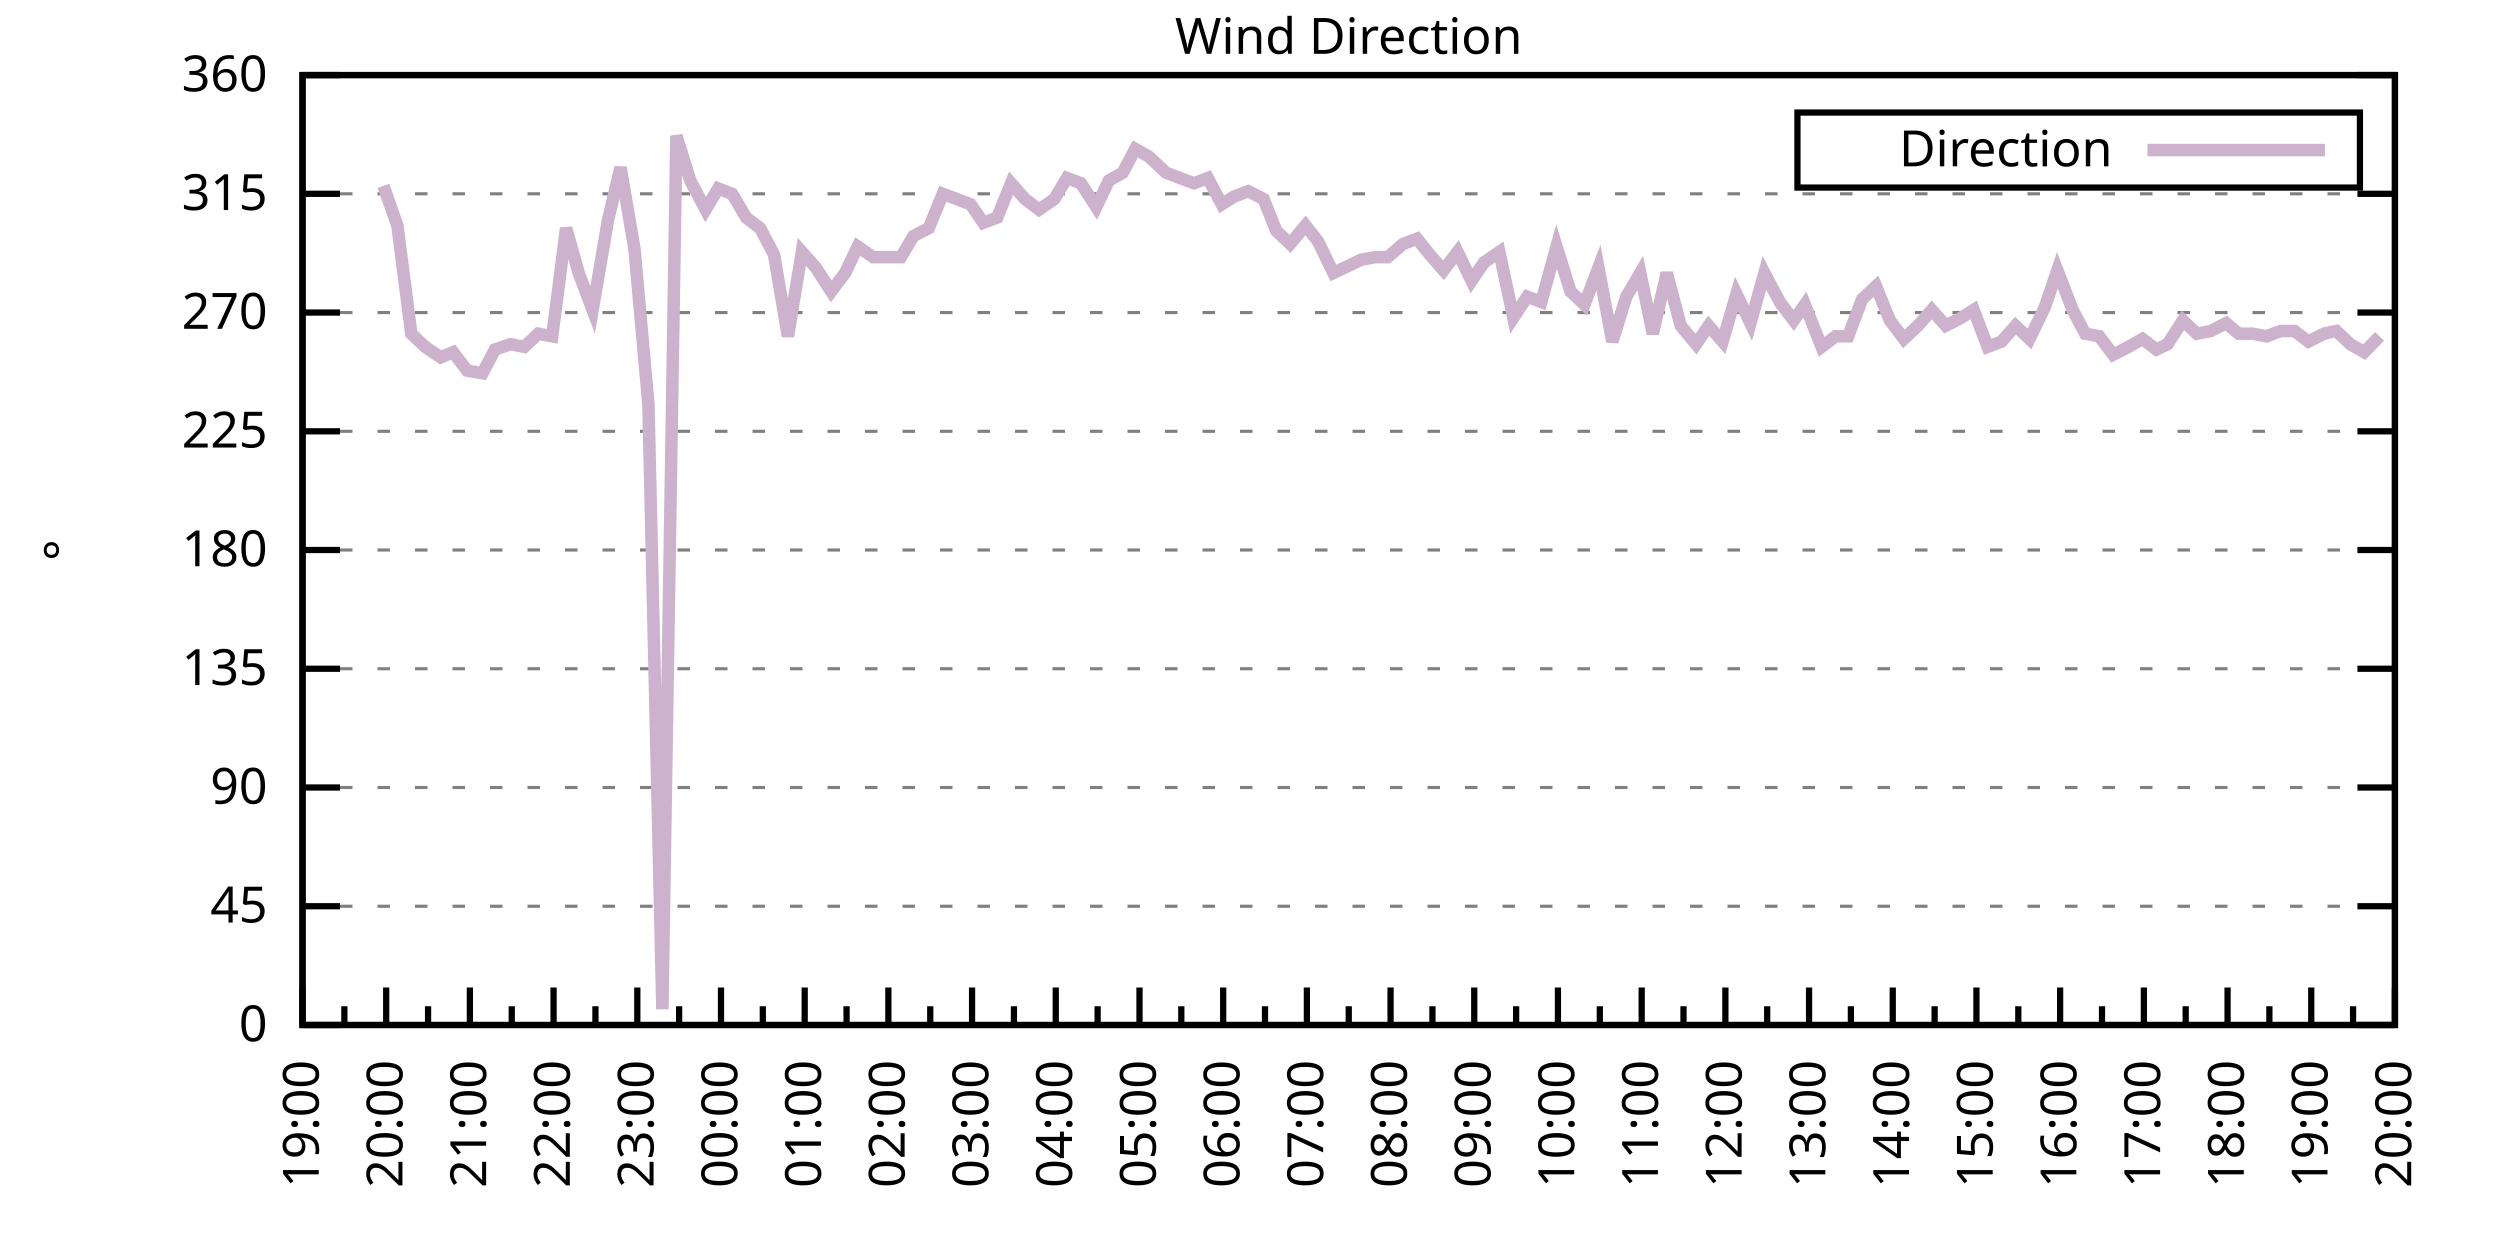
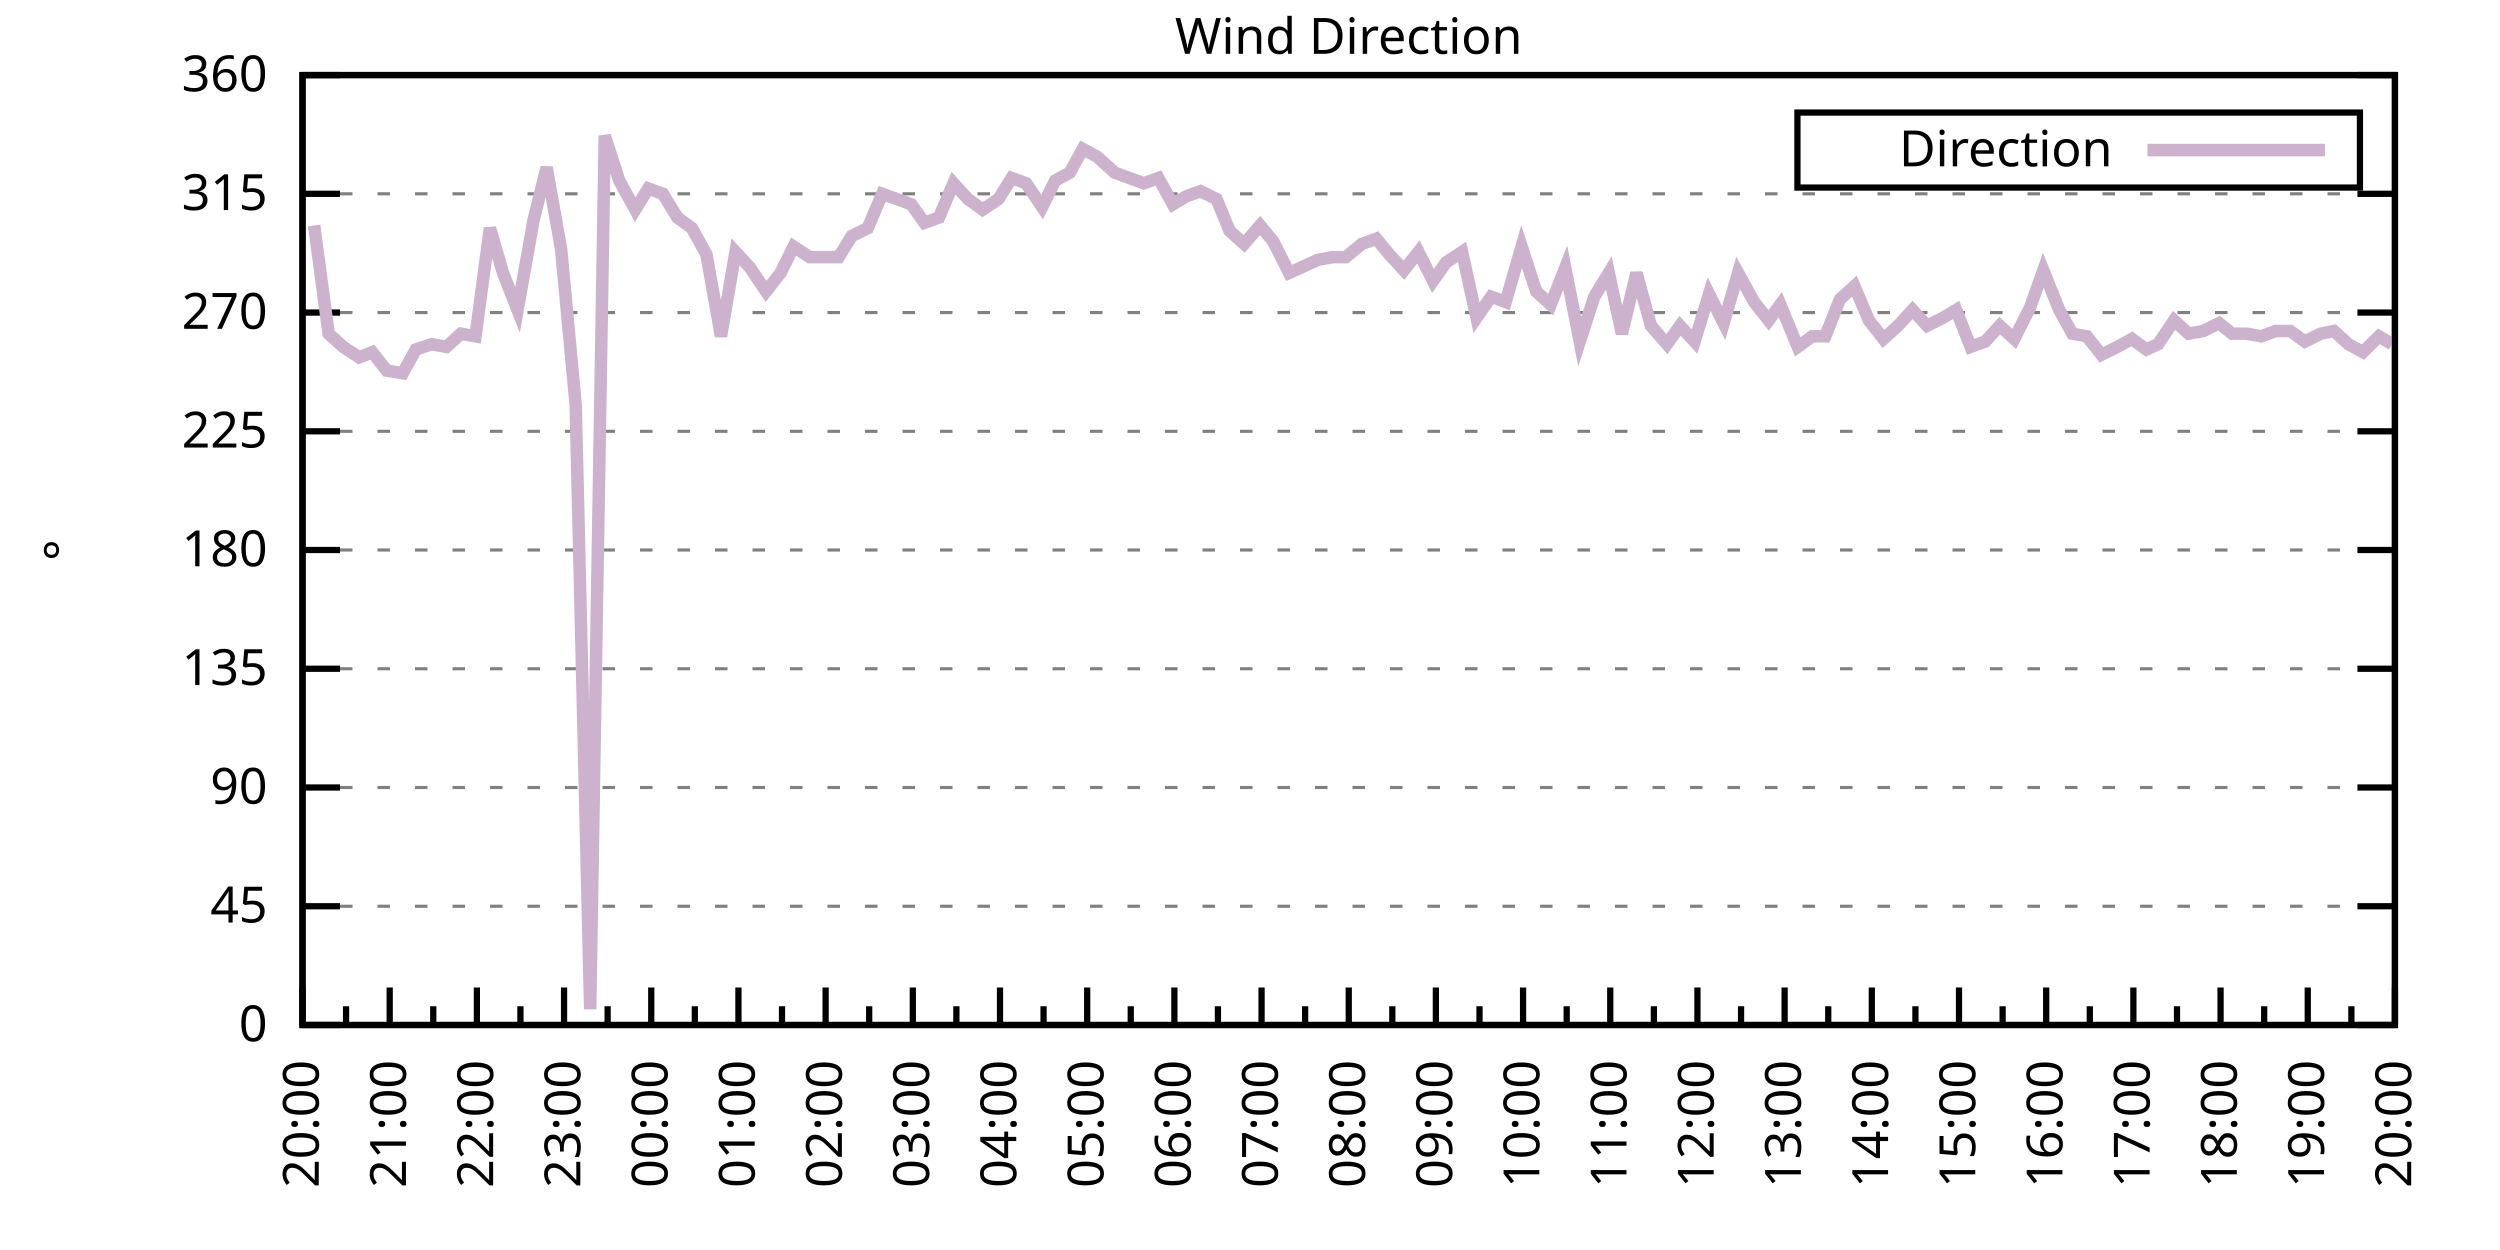
<svg xmlns="http://www.w3.org/2000/svg" xmlns:xlink="http://www.w3.org/1999/xlink" width="400" height="200" viewBox="0 0 400 200">
  <g id="gnuplot_canvas">
    <rect x="0" y="0" width="400" height="200" fill="none" />
    <defs>
      <circle id="gpDot" r="0.5" stroke-width="0.5" stroke="currentColor" />
      <path id="gpPt0" stroke-width="0.333" stroke="currentColor" d="M-1,0 h2 M0,-1 v2" />
      <path id="gpPt1" stroke-width="0.333" stroke="currentColor" d="M-1,-1 L1,1 M1,-1 L-1,1" />
      <path id="gpPt2" stroke-width="0.333" stroke="currentColor" d="M-1,0 L1,0 M0,-1 L0,1 M-1,-1 L1,1 M-1,1 L1,-1" />
      <rect id="gpPt3" stroke-width="0.333" stroke="currentColor" x="-1" y="-1" width="2" height="2" />
      <rect id="gpPt4" stroke-width="0.333" stroke="currentColor" fill="currentColor" x="-1" y="-1" width="2" height="2" />
      <circle id="gpPt5" stroke-width="0.333" stroke="currentColor" cx="0" cy="0" r="1" />
      <use xlink:href="#gpPt5" id="gpPt6" fill="currentColor" stroke="none" />
      <path id="gpPt7" stroke-width="0.333" stroke="currentColor" d="M0,-1.33 L-1.33,0.67 L1.33,0.67 z" />
      <use xlink:href="#gpPt7" id="gpPt8" fill="currentColor" stroke="none" />
      <use xlink:href="#gpPt7" id="gpPt9" stroke="currentColor" transform="rotate(180)" />
      <use xlink:href="#gpPt9" id="gpPt10" fill="currentColor" stroke="none" />
      <use xlink:href="#gpPt3" id="gpPt11" stroke="currentColor" transform="rotate(45)" />
      <use xlink:href="#gpPt11" id="gpPt12" fill="currentColor" stroke="none" />
      <path id="gpPt13" stroke-width="0.333" stroke="currentColor" d="M0,1.330 L1.265,0.411 L0.782,-1.067 L-0.782,-1.076 L-1.265,0.411 z" />
      <use xlink:href="#gpPt13" id="gpPt14" fill="currentColor" stroke="none" />
      <filter id="textbox" filterUnits="objectBoundingBox" x="0" y="0" height="1" width="1">
        <feFlood flood-color="white" flood-opacity="1" result="bgnd" />
        <feComposite in="SourceGraphic" in2="bgnd" operator="atop" />
      </filter>
      <filter id="greybox" filterUnits="objectBoundingBox" x="0" y="0" height="1" width="1">
        <feFlood flood-color="lightgrey" flood-opacity="1" result="grey" />
        <feComposite in="SourceGraphic" in2="grey" operator="atop" />
      </filter>
    </defs>
    <g fill="none" color="white" stroke="currentColor" stroke-width="1.00" stroke-linecap="butt" stroke-linejoin="miter">
</g>
    <g fill="none" color="black" stroke="currentColor" stroke-width="1.00" stroke-linecap="butt" stroke-linejoin="miter">
      <g stroke="none" shape-rendering="crispEdges">
        <polygon fill="rgb(255, 255, 255)" points="48.40,164.00 383.18,164.00 383.18,12.02 48.40,12.02 " />
      </g>
    </g>
    <g fill="none" color="black" stroke="currentColor" stroke-width="1.00" stroke-linecap="butt" stroke-linejoin="miter">
</g>
    <g fill="none" color="black" stroke="black" stroke-width="0.50" stroke-linecap="butt" stroke-linejoin="miter">
</g>
    <g fill="none" color="gray" stroke="currentColor" stroke-width="0.50" stroke-linecap="butt" stroke-linejoin="miter">
      <path stroke="gray" stroke-dasharray="2,4" class="gridline" d="M48.40,164.00 L383.19,164.00  " />
    </g>
    <g fill="none" color="gray" stroke="gray" stroke-width="1.00" stroke-linecap="butt" stroke-linejoin="miter">
</g>
    <g fill="none" color="black" stroke="currentColor" stroke-width="1.00" stroke-linecap="butt" stroke-linejoin="miter">
      <path stroke="black" d="M48.40,164.00 L54.40,164.00 M383.19,164.00 L377.19,164.00  " />
      <g transform="translate(42.80,166.60)" stroke="none" fill="black" font-family="Sans" font-size="8.00" text-anchor="end">
        <text>
          <tspan font-family="Sans"> 0</tspan>
        </text>
      </g>
    </g>
    <g fill="none" color="black" stroke="currentColor" stroke-width="1.00" stroke-linecap="butt" stroke-linejoin="miter">
</g>
    <g fill="none" color="black" stroke="black" stroke-width="0.50" stroke-linecap="butt" stroke-linejoin="miter">
</g>
    <g fill="none" color="gray" stroke="currentColor" stroke-width="0.50" stroke-linecap="butt" stroke-linejoin="miter">
      <path stroke="gray" stroke-dasharray="2,4" class="gridline" d="M48.40,145.00 L383.19,145.00  " />
    </g>
    <g fill="none" color="gray" stroke="gray" stroke-width="1.00" stroke-linecap="butt" stroke-linejoin="miter">
</g>
    <g fill="none" color="black" stroke="currentColor" stroke-width="1.00" stroke-linecap="butt" stroke-linejoin="miter">
      <path stroke="black" d="M48.40,145.00 L54.40,145.00 M383.19,145.00 L377.19,145.00  " />
      <g transform="translate(42.80,147.60)" stroke="none" fill="black" font-family="Sans" font-size="8.00" text-anchor="end">
        <text>
          <tspan font-family="Sans"> 45</tspan>
        </text>
      </g>
    </g>
    <g fill="none" color="black" stroke="currentColor" stroke-width="1.00" stroke-linecap="butt" stroke-linejoin="miter">
</g>
    <g fill="none" color="black" stroke="black" stroke-width="0.50" stroke-linecap="butt" stroke-linejoin="miter">
</g>
    <g fill="none" color="gray" stroke="currentColor" stroke-width="0.50" stroke-linecap="butt" stroke-linejoin="miter">
      <path stroke="gray" stroke-dasharray="2,4" class="gridline" d="M48.40,126.00 L383.19,126.00  " />
    </g>
    <g fill="none" color="gray" stroke="gray" stroke-width="1.00" stroke-linecap="butt" stroke-linejoin="miter">
</g>
    <g fill="none" color="black" stroke="currentColor" stroke-width="1.00" stroke-linecap="butt" stroke-linejoin="miter">
      <path stroke="black" d="M48.40,126.00 L54.40,126.00 M383.19,126.00 L377.19,126.00  " />
      <g transform="translate(42.80,128.60)" stroke="none" fill="black" font-family="Sans" font-size="8.00" text-anchor="end">
        <text>
          <tspan font-family="Sans"> 90</tspan>
        </text>
      </g>
    </g>
    <g fill="none" color="black" stroke="currentColor" stroke-width="1.00" stroke-linecap="butt" stroke-linejoin="miter">
</g>
    <g fill="none" color="black" stroke="black" stroke-width="0.50" stroke-linecap="butt" stroke-linejoin="miter">
</g>
    <g fill="none" color="gray" stroke="currentColor" stroke-width="0.50" stroke-linecap="butt" stroke-linejoin="miter">
      <path stroke="gray" stroke-dasharray="2,4" class="gridline" d="M48.40,107.00 L383.19,107.00  " />
    </g>
    <g fill="none" color="gray" stroke="gray" stroke-width="1.00" stroke-linecap="butt" stroke-linejoin="miter">
</g>
    <g fill="none" color="black" stroke="currentColor" stroke-width="1.00" stroke-linecap="butt" stroke-linejoin="miter">
      <path stroke="black" d="M48.40,107.00 L54.40,107.00 M383.19,107.00 L377.19,107.00  " />
      <g transform="translate(42.80,109.60)" stroke="none" fill="black" font-family="Sans" font-size="8.00" text-anchor="end">
        <text>
          <tspan font-family="Sans"> 135</tspan>
        </text>
      </g>
    </g>
    <g fill="none" color="black" stroke="currentColor" stroke-width="1.00" stroke-linecap="butt" stroke-linejoin="miter">
</g>
    <g fill="none" color="black" stroke="black" stroke-width="0.50" stroke-linecap="butt" stroke-linejoin="miter">
</g>
    <g fill="none" color="gray" stroke="currentColor" stroke-width="0.50" stroke-linecap="butt" stroke-linejoin="miter">
      <path stroke="gray" stroke-dasharray="2,4" class="gridline" d="M48.40,88.00 L383.19,88.00  " />
    </g>
    <g fill="none" color="gray" stroke="gray" stroke-width="1.00" stroke-linecap="butt" stroke-linejoin="miter">
</g>
    <g fill="none" color="black" stroke="currentColor" stroke-width="1.00" stroke-linecap="butt" stroke-linejoin="miter">
      <path stroke="black" d="M48.40,88.00 L54.40,88.00 M383.19,88.00 L377.19,88.00  " />
      <g transform="translate(42.80,90.60)" stroke="none" fill="black" font-family="Sans" font-size="8.00" text-anchor="end">
        <text>
          <tspan font-family="Sans"> 180</tspan>
        </text>
      </g>
    </g>
    <g fill="none" color="black" stroke="currentColor" stroke-width="1.00" stroke-linecap="butt" stroke-linejoin="miter">
</g>
    <g fill="none" color="black" stroke="black" stroke-width="0.50" stroke-linecap="butt" stroke-linejoin="miter">
</g>
    <g fill="none" color="gray" stroke="currentColor" stroke-width="0.50" stroke-linecap="butt" stroke-linejoin="miter">
      <path stroke="gray" stroke-dasharray="2,4" class="gridline" d="M48.40,69.01 L383.19,69.01  " />
    </g>
    <g fill="none" color="gray" stroke="gray" stroke-width="1.00" stroke-linecap="butt" stroke-linejoin="miter">
</g>
    <g fill="none" color="black" stroke="currentColor" stroke-width="1.00" stroke-linecap="butt" stroke-linejoin="miter">
      <path stroke="black" d="M48.40,69.01 L54.40,69.01 M383.19,69.01 L377.19,69.01  " />
      <g transform="translate(42.80,71.61)" stroke="none" fill="black" font-family="Sans" font-size="8.00" text-anchor="end">
        <text>
          <tspan font-family="Sans"> 225</tspan>
        </text>
      </g>
    </g>
    <g fill="none" color="black" stroke="currentColor" stroke-width="1.00" stroke-linecap="butt" stroke-linejoin="miter">
</g>
    <g fill="none" color="black" stroke="black" stroke-width="0.50" stroke-linecap="butt" stroke-linejoin="miter">
</g>
    <g fill="none" color="gray" stroke="currentColor" stroke-width="0.50" stroke-linecap="butt" stroke-linejoin="miter">
      <path stroke="gray" stroke-dasharray="2,4" class="gridline" d="M48.40,50.01 L383.19,50.01  " />
    </g>
    <g fill="none" color="gray" stroke="gray" stroke-width="1.00" stroke-linecap="butt" stroke-linejoin="miter">
</g>
    <g fill="none" color="black" stroke="currentColor" stroke-width="1.00" stroke-linecap="butt" stroke-linejoin="miter">
      <path stroke="black" d="M48.40,50.01 L54.40,50.01 M383.19,50.01 L377.19,50.01  " />
      <g transform="translate(42.80,52.61)" stroke="none" fill="black" font-family="Sans" font-size="8.00" text-anchor="end">
        <text>
          <tspan font-family="Sans"> 270</tspan>
        </text>
      </g>
    </g>
    <g fill="none" color="black" stroke="currentColor" stroke-width="1.00" stroke-linecap="butt" stroke-linejoin="miter">
</g>
    <g fill="none" color="black" stroke="black" stroke-width="0.50" stroke-linecap="butt" stroke-linejoin="miter">
</g>
    <g fill="none" color="gray" stroke="currentColor" stroke-width="0.50" stroke-linecap="butt" stroke-linejoin="miter">
      <path stroke="gray" stroke-dasharray="2,4" class="gridline" d="M48.40,31.01 L383.19,31.01  " />
    </g>
    <g fill="none" color="gray" stroke="gray" stroke-width="1.00" stroke-linecap="butt" stroke-linejoin="miter">
</g>
    <g fill="none" color="black" stroke="currentColor" stroke-width="1.00" stroke-linecap="butt" stroke-linejoin="miter">
      <path stroke="black" d="M48.40,31.01 L54.40,31.01 M383.19,31.01 L377.19,31.01  " />
      <g transform="translate(42.80,33.61)" stroke="none" fill="black" font-family="Sans" font-size="8.00" text-anchor="end">
        <text>
          <tspan font-family="Sans"> 315</tspan>
        </text>
      </g>
    </g>
    <g fill="none" color="black" stroke="currentColor" stroke-width="1.00" stroke-linecap="butt" stroke-linejoin="miter">
</g>
    <g fill="none" color="black" stroke="black" stroke-width="0.50" stroke-linecap="butt" stroke-linejoin="miter">
</g>
    <g fill="none" color="gray" stroke="currentColor" stroke-width="0.50" stroke-linecap="butt" stroke-linejoin="miter">
      <path stroke="gray" stroke-dasharray="2,4" class="gridline" d="M48.40,12.01 L383.19,12.01  " />
    </g>
    <g fill="none" color="gray" stroke="gray" stroke-width="1.00" stroke-linecap="butt" stroke-linejoin="miter">
</g>
    <g fill="none" color="black" stroke="currentColor" stroke-width="1.00" stroke-linecap="butt" stroke-linejoin="miter">
      <path stroke="black" d="M48.40,12.01 L54.40,12.01 M383.19,12.01 L377.19,12.01  " />
      <g transform="translate(42.80,14.61)" stroke="none" fill="black" font-family="Sans" font-size="8.00" text-anchor="end">
        <text>
          <tspan font-family="Sans"> 360</tspan>
        </text>
      </g>
    </g>
    <g fill="none" color="black" stroke="currentColor" stroke-width="1.00" stroke-linecap="butt" stroke-linejoin="miter">
      <path stroke="black" d="M48.40,164.00 L48.40,158.00  " />
      <g transform="translate(51.00,169.60) rotate(270)" stroke="none" fill="black" font-family="Sans" font-size="8.00" text-anchor="end">
        <text>
+           <tspan font-family="Sans">20:00</tspan>
+         </text>
+       </g>
+     </g>
+     <g fill="none" color="black" stroke="currentColor" stroke-width="1.00" stroke-linecap="butt" stroke-linejoin="miter">
+       <path stroke="black" d="M55.37,164.00 L55.37,161.00 M62.35,164.00 L62.35,158.00  " />
+       <g transform="translate(64.95,169.60) rotate(270)" stroke="none" fill="black" font-family="Sans" font-size="8.00" text-anchor="end">
+         <text>
+           <tspan font-family="Sans">21:00</tspan>
+         </text>
+       </g>
+     </g>
+     <g fill="none" color="black" stroke="currentColor" stroke-width="1.00" stroke-linecap="butt" stroke-linejoin="miter">
+       <path stroke="black" d="M69.32,164.00 L69.32,161.00 M76.30,164.00 L76.30,158.00  " />
+       <g transform="translate(78.90,169.60) rotate(270)" stroke="none" fill="black" font-family="Sans" font-size="8.00" text-anchor="end">
+         <text>
+           <tspan font-family="Sans">22:00</tspan>
+         </text>
+       </g>
+     </g>
+     <g fill="none" color="black" stroke="currentColor" stroke-width="1.00" stroke-linecap="butt" stroke-linejoin="miter">
+       <path stroke="black" d="M83.27,164.00 L83.27,161.00 M90.25,164.00 L90.25,158.00  " />
+       <g transform="translate(92.85,169.60) rotate(270)" stroke="none" fill="black" font-family="Sans" font-size="8.00" text-anchor="end">
+         <text>
+           <tspan font-family="Sans">23:00</tspan>
+         </text>
+       </g>
+     </g>
+     <g fill="none" color="black" stroke="currentColor" stroke-width="1.00" stroke-linecap="butt" stroke-linejoin="miter">
+       <path stroke="black" d="M97.22,164.00 L97.22,161.00 M104.20,164.00 L104.20,158.00  " />
+       <g transform="translate(106.80,169.60) rotate(270)" stroke="none" fill="black" font-family="Sans" font-size="8.00" text-anchor="end">
+         <text>
+           <tspan font-family="Sans">00:00</tspan>
+         </text>
+       </g>
+     </g>
+     <g fill="none" color="black" stroke="currentColor" stroke-width="1.00" stroke-linecap="butt" stroke-linejoin="miter">
+       <path stroke="black" d="M111.17,164.00 L111.17,161.00 M118.15,164.00 L118.15,158.00  " />
+       <g transform="translate(120.75,169.60) rotate(270)" stroke="none" fill="black" font-family="Sans" font-size="8.00" text-anchor="end">
+         <text>
+           <tspan font-family="Sans">01:00</tspan>
+         </text>
+       </g>
+     </g>
+     <g fill="none" color="black" stroke="currentColor" stroke-width="1.00" stroke-linecap="butt" stroke-linejoin="miter">
+       <path stroke="black" d="M125.12,164.00 L125.12,161.00 M132.10,164.00 L132.10,158.00  " />
+       <g transform="translate(134.70,169.60) rotate(270)" stroke="none" fill="black" font-family="Sans" font-size="8.00" text-anchor="end">
+         <text>
+           <tspan font-family="Sans">02:00</tspan>
+         </text>
+       </g>
+     </g>
+     <g fill="none" color="black" stroke="currentColor" stroke-width="1.00" stroke-linecap="butt" stroke-linejoin="miter">
+       <path stroke="black" d="M139.07,164.00 L139.07,161.00 M146.05,164.00 L146.05,158.00  " />
+       <g transform="translate(148.65,169.60) rotate(270)" stroke="none" fill="black" font-family="Sans" font-size="8.00" text-anchor="end">
+         <text>
+           <tspan font-family="Sans">03:00</tspan>
+         </text>
+       </g>
+     </g>
+     <g fill="none" color="black" stroke="currentColor" stroke-width="1.00" stroke-linecap="butt" stroke-linejoin="miter">
+       <path stroke="black" d="M153.02,164.00 L153.02,161.00 M160.00,164.00 L160.00,158.00  " />
+       <g transform="translate(162.60,169.60) rotate(270)" stroke="none" fill="black" font-family="Sans" font-size="8.00" text-anchor="end">
+         <text>
+           <tspan font-family="Sans">04:00</tspan>
+         </text>
+       </g>
+     </g>
+     <g fill="none" color="black" stroke="currentColor" stroke-width="1.00" stroke-linecap="butt" stroke-linejoin="miter">
+       <path stroke="black" d="M166.97,164.00 L166.97,161.00 M173.95,164.00 L173.95,158.00  " />
+       <g transform="translate(176.55,169.60) rotate(270)" stroke="none" fill="black" font-family="Sans" font-size="8.00" text-anchor="end">
+         <text>
+           <tspan font-family="Sans">05:00</tspan>
+         </text>
+       </g>
+     </g>
+     <g fill="none" color="black" stroke="currentColor" stroke-width="1.00" stroke-linecap="butt" stroke-linejoin="miter">
+       <path stroke="black" d="M180.92,164.00 L180.92,161.00 M187.90,164.00 L187.90,158.00  " />
+       <g transform="translate(190.50,169.60) rotate(270)" stroke="none" fill="black" font-family="Sans" font-size="8.00" text-anchor="end">
+         <text>
+           <tspan font-family="Sans">06:00</tspan>
+         </text>
+       </g>
+     </g>
+     <g fill="none" color="black" stroke="currentColor" stroke-width="1.00" stroke-linecap="butt" stroke-linejoin="miter">
+       <path stroke="black" d="M194.87,164.00 L194.87,161.00 M201.85,164.00 L201.85,158.00  " />
+       <g transform="translate(204.45,169.60) rotate(270)" stroke="none" fill="black" font-family="Sans" font-size="8.00" text-anchor="end">
+         <text>
+           <tspan font-family="Sans">07:00</tspan>
+         </text>
+       </g>
+     </g>
+     <g fill="none" color="black" stroke="currentColor" stroke-width="1.00" stroke-linecap="butt" stroke-linejoin="miter">
+       <path stroke="black" d="M208.82,164.00 L208.82,161.00 M215.80,164.00 L215.80,158.00  " />
+       <g transform="translate(218.40,169.60) rotate(270)" stroke="none" fill="black" font-family="Sans" font-size="8.00" text-anchor="end">
+         <text>
+           <tspan font-family="Sans">08:00</tspan>
+         </text>
+       </g>
+     </g>
+     <g fill="none" color="black" stroke="currentColor" stroke-width="1.00" stroke-linecap="butt" stroke-linejoin="miter">
+       <path stroke="black" d="M222.77,164.00 L222.77,161.00 M229.74,164.00 L229.74,158.00  " />
+       <g transform="translate(232.34,169.60) rotate(270)" stroke="none" fill="black" font-family="Sans" font-size="8.00" text-anchor="end">
+         <text>
+           <tspan font-family="Sans">09:00</tspan>
+         </text>
+       </g>
+     </g>
+     <g fill="none" color="black" stroke="currentColor" stroke-width="1.00" stroke-linecap="butt" stroke-linejoin="miter">
+       <path stroke="black" d="M236.72,164.00 L236.72,161.00 M243.69,164.00 L243.69,158.00  " />
+       <g transform="translate(246.29,169.60) rotate(270)" stroke="none" fill="black" font-family="Sans" font-size="8.00" text-anchor="end">
+         <text>
+           <tspan font-family="Sans">10:00</tspan>
+         </text>
+       </g>
+     </g>
+     <g fill="none" color="black" stroke="currentColor" stroke-width="1.00" stroke-linecap="butt" stroke-linejoin="miter">
+       <path stroke="black" d="M250.67,164.00 L250.67,161.00 M257.64,164.00 L257.64,158.00  " />
+       <g transform="translate(260.24,169.60) rotate(270)" stroke="none" fill="black" font-family="Sans" font-size="8.00" text-anchor="end">
+         <text>
+           <tspan font-family="Sans">11:00</tspan>
+         </text>
+       </g>
+     </g>
+     <g fill="none" color="black" stroke="currentColor" stroke-width="1.00" stroke-linecap="butt" stroke-linejoin="miter">
+       <path stroke="black" d="M264.62,164.00 L264.62,161.00 M271.59,164.00 L271.59,158.00  " />
+       <g transform="translate(274.19,169.60) rotate(270)" stroke="none" fill="black" font-family="Sans" font-size="8.00" text-anchor="end">
+         <text>
+           <tspan font-family="Sans">12:00</tspan>
+         </text>
+       </g>
+     </g>
+     <g fill="none" color="black" stroke="currentColor" stroke-width="1.00" stroke-linecap="butt" stroke-linejoin="miter">
+       <path stroke="black" d="M278.57,164.00 L278.57,161.00 M285.54,164.00 L285.54,158.00  " />
+       <g transform="translate(288.14,169.60) rotate(270)" stroke="none" fill="black" font-family="Sans" font-size="8.00" text-anchor="end">
+         <text>
+           <tspan font-family="Sans">13:00</tspan>
+         </text>
+       </g>
+     </g>
+     <g fill="none" color="black" stroke="currentColor" stroke-width="1.00" stroke-linecap="butt" stroke-linejoin="miter">
+       <path stroke="black" d="M292.52,164.00 L292.52,161.00 M299.49,164.00 L299.49,158.00  " />
+       <g transform="translate(302.09,169.60) rotate(270)" stroke="none" fill="black" font-family="Sans" font-size="8.00" text-anchor="end">
+         <text>
+           <tspan font-family="Sans">14:00</tspan>
+         </text>
+       </g>
+     </g>
+     <g fill="none" color="black" stroke="currentColor" stroke-width="1.00" stroke-linecap="butt" stroke-linejoin="miter">
+       <path stroke="black" d="M306.47,164.00 L306.47,161.00 M313.44,164.00 L313.44,158.00  " />
+       <g transform="translate(316.04,169.60) rotate(270)" stroke="none" fill="black" font-family="Sans" font-size="8.00" text-anchor="end">
+         <text>
+           <tspan font-family="Sans">15:00</tspan>
+         </text>
+       </g>
+     </g>
+     <g fill="none" color="black" stroke="currentColor" stroke-width="1.00" stroke-linecap="butt" stroke-linejoin="miter">
+       <path stroke="black" d="M320.42,164.00 L320.42,161.00 M327.39,164.00 L327.39,158.00  " />
+       <g transform="translate(329.99,169.60) rotate(270)" stroke="none" fill="black" font-family="Sans" font-size="8.00" text-anchor="end">
+         <text>
+           <tspan font-family="Sans">16:00</tspan>
+         </text>
+       </g>
+     </g>
+     <g fill="none" color="black" stroke="currentColor" stroke-width="1.00" stroke-linecap="butt" stroke-linejoin="miter">
+       <path stroke="black" d="M334.37,164.00 L334.37,161.00 M341.34,164.00 L341.34,158.00  " />
+       <g transform="translate(343.94,169.60) rotate(270)" stroke="none" fill="black" font-family="Sans" font-size="8.00" text-anchor="end">
+         <text>
+           <tspan font-family="Sans">17:00</tspan>
+         </text>
+       </g>
+     </g>
+     <g fill="none" color="black" stroke="currentColor" stroke-width="1.00" stroke-linecap="butt" stroke-linejoin="miter">
+       <path stroke="black" d="M348.32,164.00 L348.32,161.00 M355.29,164.00 L355.29,158.00  " />
+       <g transform="translate(357.89,169.60) rotate(270)" stroke="none" fill="black" font-family="Sans" font-size="8.00" text-anchor="end">
+         <text>
+           <tspan font-family="Sans">18:00</tspan>
+         </text>
+       </g>
+     </g>
+     <g fill="none" color="black" stroke="currentColor" stroke-width="1.00" stroke-linecap="butt" stroke-linejoin="miter">
+       <path stroke="black" d="M362.27,164.00 L362.27,161.00 M369.24,164.00 L369.24,158.00  " />
+       <g transform="translate(371.84,169.60) rotate(270)" stroke="none" fill="black" font-family="Sans" font-size="8.00" text-anchor="end">
+         <text>
          <tspan font-family="Sans">19:00</tspan>
        </text>
      </g>
    </g>
    <g fill="none" color="black" stroke="currentColor" stroke-width="1.00" stroke-linecap="butt" stroke-linejoin="miter">
-       <path stroke="black" d="M55.10,164.00 L55.10,161.00 M61.79,164.00 L61.79,158.00  " />
-       <g transform="translate(64.39,169.60) rotate(270)" stroke="none" fill="black" font-family="Sans" font-size="8.00" text-anchor="end">
-         <text>
-           <tspan font-family="Sans">20:00</tspan>
-         </text>
-       </g>
-     </g>
-     <g fill="none" color="black" stroke="currentColor" stroke-width="1.00" stroke-linecap="butt" stroke-linejoin="miter">
-       <path stroke="black" d="M68.49,164.00 L68.49,161.00 M75.18,164.00 L75.18,158.00  " />
-       <g transform="translate(77.78,169.60) rotate(270)" stroke="none" fill="black" font-family="Sans" font-size="8.00" text-anchor="end">
-         <text>
-           <tspan font-family="Sans">21:00</tspan>
-         </text>
-       </g>
-     </g>
-     <g fill="none" color="black" stroke="currentColor" stroke-width="1.00" stroke-linecap="butt" stroke-linejoin="miter">
-       <path stroke="black" d="M81.88,164.00 L81.88,161.00 M88.57,164.00 L88.57,158.00  " />
-       <g transform="translate(91.17,169.60) rotate(270)" stroke="none" fill="black" font-family="Sans" font-size="8.00" text-anchor="end">
-         <text>
-           <tspan font-family="Sans">22:00</tspan>
-         </text>
-       </g>
-     </g>
-     <g fill="none" color="black" stroke="currentColor" stroke-width="1.00" stroke-linecap="butt" stroke-linejoin="miter">
-       <path stroke="black" d="M95.27,164.00 L95.27,161.00 M101.97,164.00 L101.97,158.00  " />
-       <g transform="translate(104.57,169.60) rotate(270)" stroke="none" fill="black" font-family="Sans" font-size="8.00" text-anchor="end">
-         <text>
-           <tspan font-family="Sans">23:00</tspan>
-         </text>
-       </g>
-     </g>
-     <g fill="none" color="black" stroke="currentColor" stroke-width="1.00" stroke-linecap="butt" stroke-linejoin="miter">
-       <path stroke="black" d="M108.66,164.00 L108.66,161.00 M115.36,164.00 L115.36,158.00  " />
-       <g transform="translate(117.96,169.60) rotate(270)" stroke="none" fill="black" font-family="Sans" font-size="8.00" text-anchor="end">
-         <text>
-           <tspan font-family="Sans">00:00</tspan>
-         </text>
-       </g>
-     </g>
-     <g fill="none" color="black" stroke="currentColor" stroke-width="1.00" stroke-linecap="butt" stroke-linejoin="miter">
-       <path stroke="black" d="M122.05,164.00 L122.05,161.00 M128.75,164.00 L128.75,158.00  " />
-       <g transform="translate(131.35,169.60) rotate(270)" stroke="none" fill="black" font-family="Sans" font-size="8.00" text-anchor="end">
-         <text>
-           <tspan font-family="Sans">01:00</tspan>
-         </text>
-       </g>
-     </g>
-     <g fill="none" color="black" stroke="currentColor" stroke-width="1.00" stroke-linecap="butt" stroke-linejoin="miter">
-       <path stroke="black" d="M135.45,164.00 L135.45,161.00 M142.14,164.00 L142.14,158.00  " />
-       <g transform="translate(144.74,169.60) rotate(270)" stroke="none" fill="black" font-family="Sans" font-size="8.00" text-anchor="end">
-         <text>
-           <tspan font-family="Sans">02:00</tspan>
-         </text>
-       </g>
-     </g>
-     <g fill="none" color="black" stroke="currentColor" stroke-width="1.00" stroke-linecap="butt" stroke-linejoin="miter">
-       <path stroke="black" d="M148.84,164.00 L148.84,161.00 M155.53,164.00 L155.53,158.00  " />
-       <g transform="translate(158.13,169.60) rotate(270)" stroke="none" fill="black" font-family="Sans" font-size="8.00" text-anchor="end">
-         <text>
-           <tspan font-family="Sans">03:00</tspan>
-         </text>
-       </g>
-     </g>
-     <g fill="none" color="black" stroke="currentColor" stroke-width="1.00" stroke-linecap="butt" stroke-linejoin="miter">
-       <path stroke="black" d="M162.23,164.00 L162.23,161.00 M168.92,164.00 L168.92,158.00  " />
-       <g transform="translate(171.52,169.60) rotate(270)" stroke="none" fill="black" font-family="Sans" font-size="8.00" text-anchor="end">
-         <text>
-           <tspan font-family="Sans">04:00</tspan>
-         </text>
-       </g>
-     </g>
-     <g fill="none" color="black" stroke="currentColor" stroke-width="1.00" stroke-linecap="butt" stroke-linejoin="miter">
-       <path stroke="black" d="M175.62,164.00 L175.62,161.00 M182.32,164.00 L182.32,158.00  " />
-       <g transform="translate(184.92,169.60) rotate(270)" stroke="none" fill="black" font-family="Sans" font-size="8.00" text-anchor="end">
-         <text>
-           <tspan font-family="Sans">05:00</tspan>
-         </text>
-       </g>
-     </g>
-     <g fill="none" color="black" stroke="currentColor" stroke-width="1.00" stroke-linecap="butt" stroke-linejoin="miter">
-       <path stroke="black" d="M189.01,164.00 L189.01,161.00 M195.71,164.00 L195.71,158.00  " />
-       <g transform="translate(198.31,169.60) rotate(270)" stroke="none" fill="black" font-family="Sans" font-size="8.00" text-anchor="end">
-         <text>
-           <tspan font-family="Sans">06:00</tspan>
-         </text>
-       </g>
-     </g>
-     <g fill="none" color="black" stroke="currentColor" stroke-width="1.00" stroke-linecap="butt" stroke-linejoin="miter">
-       <path stroke="black" d="M202.40,164.00 L202.40,161.00 M209.10,164.00 L209.10,158.00  " />
-       <g transform="translate(211.70,169.60) rotate(270)" stroke="none" fill="black" font-family="Sans" font-size="8.00" text-anchor="end">
-         <text>
-           <tspan font-family="Sans">07:00</tspan>
-         </text>
-       </g>
-     </g>
-     <g fill="none" color="black" stroke="currentColor" stroke-width="1.00" stroke-linecap="butt" stroke-linejoin="miter">
-       <path stroke="black" d="M215.80,164.00 L215.80,161.00 M222.49,164.00 L222.49,158.00  " />
-       <g transform="translate(225.09,169.60) rotate(270)" stroke="none" fill="black" font-family="Sans" font-size="8.00" text-anchor="end">
-         <text>
-           <tspan font-family="Sans">08:00</tspan>
-         </text>
-       </g>
-     </g>
-     <g fill="none" color="black" stroke="currentColor" stroke-width="1.00" stroke-linecap="butt" stroke-linejoin="miter">
-       <path stroke="black" d="M229.19,164.00 L229.19,161.00 M235.88,164.00 L235.88,158.00  " />
-       <g transform="translate(238.48,169.60) rotate(270)" stroke="none" fill="black" font-family="Sans" font-size="8.00" text-anchor="end">
-         <text>
-           <tspan font-family="Sans">09:00</tspan>
-         </text>
-       </g>
-     </g>
-     <g fill="none" color="black" stroke="currentColor" stroke-width="1.00" stroke-linecap="butt" stroke-linejoin="miter">
-       <path stroke="black" d="M242.58,164.00 L242.58,161.00 M249.27,164.00 L249.27,158.00  " />
-       <g transform="translate(251.87,169.60) rotate(270)" stroke="none" fill="black" font-family="Sans" font-size="8.00" text-anchor="end">
-         <text>
-           <tspan font-family="Sans">10:00</tspan>
-         </text>
-       </g>
-     </g>
-     <g fill="none" color="black" stroke="currentColor" stroke-width="1.00" stroke-linecap="butt" stroke-linejoin="miter">
-       <path stroke="black" d="M255.97,164.00 L255.97,161.00 M262.67,164.00 L262.67,158.00  " />
-       <g transform="translate(265.27,169.60) rotate(270)" stroke="none" fill="black" font-family="Sans" font-size="8.00" text-anchor="end">
-         <text>
-           <tspan font-family="Sans">11:00</tspan>
-         </text>
-       </g>
-     </g>
-     <g fill="none" color="black" stroke="currentColor" stroke-width="1.00" stroke-linecap="butt" stroke-linejoin="miter">
-       <path stroke="black" d="M269.36,164.00 L269.36,161.00 M276.06,164.00 L276.06,158.00  " />
-       <g transform="translate(278.66,169.60) rotate(270)" stroke="none" fill="black" font-family="Sans" font-size="8.00" text-anchor="end">
-         <text>
-           <tspan font-family="Sans">12:00</tspan>
-         </text>
-       </g>
-     </g>
-     <g fill="none" color="black" stroke="currentColor" stroke-width="1.00" stroke-linecap="butt" stroke-linejoin="miter">
-       <path stroke="black" d="M282.75,164.00 L282.75,161.00 M289.45,164.00 L289.45,158.00  " />
-       <g transform="translate(292.05,169.60) rotate(270)" stroke="none" fill="black" font-family="Sans" font-size="8.00" text-anchor="end">
-         <text>
-           <tspan font-family="Sans">13:00</tspan>
-         </text>
-       </g>
-     </g>
-     <g fill="none" color="black" stroke="currentColor" stroke-width="1.00" stroke-linecap="butt" stroke-linejoin="miter">
-       <path stroke="black" d="M296.14,164.00 L296.14,161.00 M302.84,164.00 L302.84,158.00  " />
-       <g transform="translate(305.44,169.60) rotate(270)" stroke="none" fill="black" font-family="Sans" font-size="8.00" text-anchor="end">
-         <text>
-           <tspan font-family="Sans">14:00</tspan>
-         </text>
-       </g>
-     </g>
-     <g fill="none" color="black" stroke="currentColor" stroke-width="1.00" stroke-linecap="butt" stroke-linejoin="miter">
-       <path stroke="black" d="M309.54,164.00 L309.54,161.00 M316.23,164.00 L316.23,158.00  " />
-       <g transform="translate(318.83,169.60) rotate(270)" stroke="none" fill="black" font-family="Sans" font-size="8.00" text-anchor="end">
-         <text>
-           <tspan font-family="Sans">15:00</tspan>
-         </text>
-       </g>
-     </g>
-     <g fill="none" color="black" stroke="currentColor" stroke-width="1.00" stroke-linecap="butt" stroke-linejoin="miter">
-       <path stroke="black" d="M322.93,164.00 L322.93,161.00 M329.62,164.00 L329.62,158.00  " />
-       <g transform="translate(332.22,169.60) rotate(270)" stroke="none" fill="black" font-family="Sans" font-size="8.00" text-anchor="end">
-         <text>
-           <tspan font-family="Sans">16:00</tspan>
-         </text>
-       </g>
-     </g>
-     <g fill="none" color="black" stroke="currentColor" stroke-width="1.00" stroke-linecap="butt" stroke-linejoin="miter">
-       <path stroke="black" d="M336.32,164.00 L336.32,161.00 M343.02,164.00 L343.02,158.00  " />
-       <g transform="translate(345.62,169.60) rotate(270)" stroke="none" fill="black" font-family="Sans" font-size="8.00" text-anchor="end">
-         <text>
-           <tspan font-family="Sans">17:00</tspan>
-         </text>
-       </g>
-     </g>
-     <g fill="none" color="black" stroke="currentColor" stroke-width="1.00" stroke-linecap="butt" stroke-linejoin="miter">
-       <path stroke="black" d="M349.71,164.00 L349.71,161.00 M356.41,164.00 L356.41,158.00  " />
-       <g transform="translate(359.01,169.60) rotate(270)" stroke="none" fill="black" font-family="Sans" font-size="8.00" text-anchor="end">
-         <text>
-           <tspan font-family="Sans">18:00</tspan>
-         </text>
-       </g>
-     </g>
-     <g fill="none" color="black" stroke="currentColor" stroke-width="1.00" stroke-linecap="butt" stroke-linejoin="miter">
-       <path stroke="black" d="M363.10,164.00 L363.10,161.00 M369.80,164.00 L369.80,158.00  " />
-       <g transform="translate(372.40,169.60) rotate(270)" stroke="none" fill="black" font-family="Sans" font-size="8.00" text-anchor="end">
-         <text>
-           <tspan font-family="Sans">19:00</tspan>
-         </text>
-       </g>
-     </g>
-     <g fill="none" color="black" stroke="currentColor" stroke-width="1.00" stroke-linecap="butt" stroke-linejoin="miter">
-       <path stroke="black" d="M376.49,164.00 L376.49,161.00 M383.19,164.00 L383.19,158.00  " />
+       <path stroke="black" d="M376.22,164.00 L376.22,161.00 M383.19,164.00 L383.19,158.00  " />
      <g transform="translate(385.79,169.60) rotate(270)" stroke="none" fill="black" font-family="Sans" font-size="8.00" text-anchor="end">
        <text>
          <tspan font-family="Sans">20:00</tspan>
        </text>
      </g>
    </g>
    <g fill="none" color="black" stroke="currentColor" stroke-width="1.00" stroke-linecap="butt" stroke-linejoin="miter">
</g>
    <g fill="none" color="black" stroke="currentColor" stroke-width="1.00" stroke-linecap="butt" stroke-linejoin="miter">
      <path stroke="black" d="M48.40,12.01 L48.40,164.00 L383.19,164.00 L383.19,12.01 L48.40,12.01 Z  " />
    </g>
    <g fill="none" color="black" stroke="currentColor" stroke-width="1.00" stroke-linecap="butt" stroke-linejoin="miter">
      <g transform="translate(12.80,88.01) rotate(270)" stroke="none" fill="black" font-family="Sans" font-size="8.00" text-anchor="middle">
        <text>
          <tspan font-family="Sans">°</tspan>
        </text>
      </g>
    </g>
    <g fill="none" color="black" stroke="currentColor" stroke-width="1.00" stroke-linecap="butt" stroke-linejoin="miter">
</g>
    <g fill="none" color="black" stroke="currentColor" stroke-width="1.00" stroke-linecap="butt" stroke-linejoin="miter">
      <path stroke="black" d="M287.59,30.01 L287.59,18.01 L377.59,18.01 L377.59,30.01 L287.59,30.01 Z  " />
    </g>
    <g id="Wind_direction_plot_1">
      <g fill="none" color="white" stroke="black" stroke-width="2.00" stroke-linecap="butt" stroke-linejoin="miter">
</g>
      <g fill="none" color="black" stroke="currentColor" stroke-width="2.00" stroke-linecap="butt" stroke-linejoin="miter">
        <g transform="translate(337.99,26.61)" stroke="none" fill="black" font-family="Sans" font-size="8.00" text-anchor="end">
          <text>
            <tspan font-family="Sans">Direction</tspan>
          </text>
        </g>
      </g>
      <g fill="none" color="black" stroke="currentColor" stroke-width="2.00" stroke-linecap="butt" stroke-linejoin="miter">
-         <path stroke="rgb(204, 178, 204)" d="M343.59,24.01 L371.99,24.01 M61.35,29.74 L63.58,36.08 L65.81,53.39 L68.04,55.50 L70.50,57.18 L72.50,56.34   L74.74,59.30 L77.19,59.72 L79.20,55.92 L81.66,55.07 L83.89,55.50 L86.12,53.39 L88.35,53.81 L90.58,36.50   L92.59,43.67 L94.82,49.59 L97.28,35.23 L99.29,26.79 L101.52,39.87 L103.75,64.78 L105.98,161.47 L108.22,21.72   L110.45,28.90 L112.90,33.54 L114.91,30.16 L117.14,31.01 L119.38,34.81 L121.61,36.50 L123.84,40.72 L126.07,53.81   L128.30,40.30 L130.54,42.83 L132.99,46.63 L135.22,43.67 L137.23,39.45 L139.69,41.14 L141.47,41.14 L144.15,41.14   L146.16,37.76 L148.61,36.50 L150.85,31.01 L153.08,31.85 L155.31,32.70 L157.32,35.65 L159.55,34.81 L161.78,29.32   L164.01,31.85 L166.25,33.54 L168.70,31.85 L170.71,28.48 L172.94,29.32 L175.40,33.12 L177.41,28.90 L179.64,27.63   L181.65,23.83 L183.88,25.10 L186.56,27.63 L188.79,28.48 L191.02,29.32 L193.25,28.48 L195.48,32.70 L197.49,31.43   L199.73,30.59 L202.18,31.85 L204.19,36.92 L206.42,39.03 L208.88,36.08 L210.88,38.61 L213.34,43.67 L217.80,41.56   L220.04,41.14 L222.04,41.14 L224.50,39.03 L226.73,38.19 L228.74,40.72 L230.97,43.25 L233.20,40.30 L235.44,44.94   L237.44,41.99 L239.90,40.30 L242.13,50.85 L244.36,47.47 L246.60,48.32 L249.05,39.45 L251.28,46.63 L253.51,48.74   L255.75,42.83 L257.98,54.65 L260.21,47.47 L262.44,43.67 L264.45,53.39 L266.68,43.67 L268.92,52.12 L271.37,55.07   L273.38,52.12 L275.61,54.65 L277.84,47.05 L280.07,51.70 L282.31,43.67 L284.76,48.32 L286.99,51.27 L288.78,48.74   L291.46,55.50 L293.69,53.81 L295.70,53.81 L297.93,47.90 L300.16,45.79 L302.39,51.27 L304.63,54.23 L306.86,52.12   L309.09,49.59 L311.32,52.12 L313.78,50.85 L315.79,49.59 L318.02,55.50 L320.25,54.65 L322.48,52.12 L324.71,54.23   L327.17,49.16 L329.18,43.25 L331.63,49.59 L333.64,53.39 L335.87,53.81 L338.10,56.76 L340.56,55.50 L342.79,54.23   L345.02,55.92 L346.81,55.07 L349.26,51.27 L351.50,53.39 L353.73,52.96 L356.18,51.70 L358.19,53.39 L360.42,53.39   L362.66,53.81 L364.89,52.96 L367.12,52.96 L369.35,54.65 L371.81,53.39 L373.82,52.96 L376.05,55.07 L378.28,56.34   L380.73,53.81  " />
+         <path stroke="rgb(204, 178, 204)" d="M343.59,24.01 L371.99,24.01 M50.26,36.08 L52.58,53.39 L54.91,55.50 L57.47,57.18 L59.56,56.34 L61.88,59.30   L64.44,59.72 L66.53,55.92 L69.09,55.07 L71.42,55.50 L73.74,53.39 L76.07,53.81 L78.39,36.50 L80.48,43.67   L82.81,49.59 L85.37,35.23 L87.46,26.79 L89.78,39.87 L92.11,64.78 L94.43,161.47 L96.76,21.72 L99.08,28.90   L101.64,33.54 L103.73,30.16 L106.06,31.01 L108.38,34.81 L110.71,36.50 L113.03,40.72 L115.36,53.81 L117.68,40.30   L120.01,42.83 L122.57,46.63 L124.89,43.67 L126.98,39.45 L129.54,41.14 L131.40,41.14 L134.19,41.14 L136.28,37.76   L138.84,36.50 L141.16,31.01 L143.49,31.85 L145.81,32.70 L147.91,35.65 L150.23,34.81 L152.56,29.32 L154.88,31.85   L157.21,33.54 L159.76,31.85 L161.86,28.48 L164.18,29.32 L166.74,33.12 L168.83,28.90 L171.16,27.63 L173.25,23.83   L175.57,25.10 L178.36,27.63 L180.69,28.48 L183.01,29.32 L185.34,28.48 L187.66,32.70 L189.76,31.43 L192.08,30.59   L194.64,31.85 L196.73,36.92 L199.06,39.03 L201.61,36.08 L203.71,38.61 L206.26,43.67 L210.91,41.56 L213.24,41.14   L215.33,41.14 L217.89,39.03 L220.21,38.19 L222.30,40.72 L224.63,43.25 L226.95,40.30 L229.28,44.94 L231.37,41.99   L233.93,40.30 L236.25,50.85 L238.58,47.47 L240.90,48.32 L243.46,39.45 L245.79,46.63 L248.11,48.74 L250.44,42.83   L252.76,54.65 L255.09,47.47 L257.41,43.67 L259.50,53.39 L261.83,43.67 L264.15,52.12 L266.71,55.07 L268.80,52.12   L271.13,54.65 L273.45,47.05 L275.78,51.70 L278.10,43.67 L280.66,48.32 L282.99,51.27 L284.85,48.74 L287.64,55.50   L289.96,53.81 L292.05,53.81 L294.38,47.90 L296.70,45.79 L299.03,51.27 L301.35,54.23 L303.68,52.12 L306.00,49.59   L308.33,52.12 L310.88,50.85 L312.98,49.59 L315.30,55.50 L317.63,54.65 L319.95,52.12 L322.28,54.23 L324.83,49.16   L326.93,43.25 L329.48,49.59 L331.58,53.39 L333.90,53.81 L336.23,56.76 L338.78,55.50 L341.11,54.23 L343.43,55.92   L345.29,55.07 L347.85,51.27 L350.18,53.39 L352.50,52.96 L355.06,51.70 L357.15,53.39 L359.48,53.39 L361.80,53.81   L364.13,52.96 L366.45,52.96 L368.78,54.65 L371.33,53.39 L373.43,52.96 L375.75,55.07 L378.08,56.34 L380.63,53.81   L382.73,55.07  " />
      </g>
    </g>
    <g fill="none" color="black" stroke="currentColor" stroke-width="2.00" stroke-linecap="butt" stroke-linejoin="miter">
</g>
    <g fill="none" color="black" stroke="black" stroke-width="1.00" stroke-linecap="butt" stroke-linejoin="miter">
</g>
    <g fill="none" color="black" stroke="currentColor" stroke-width="1.00" stroke-linecap="butt" stroke-linejoin="miter">
      <path stroke="black" d="M48.40,12.01 L48.40,164.00 L383.19,164.00 L383.19,12.01 L48.40,12.01 Z  " />
    </g>
    <g fill="none" color="black" stroke="currentColor" stroke-width="1.00" stroke-linecap="butt" stroke-linejoin="miter">
      <g transform="translate(215.79,8.61)" stroke="none" fill="black" font-family="Sans" font-size="8.00" text-anchor="middle">
        <text>
          <tspan font-family="Sans">Wind Direction</tspan>
        </text>
      </g>
    </g>
    <g fill="none" color="black" stroke="currentColor" stroke-width="1.00" stroke-linecap="butt" stroke-linejoin="miter">
</g>
  </g>
</svg>
